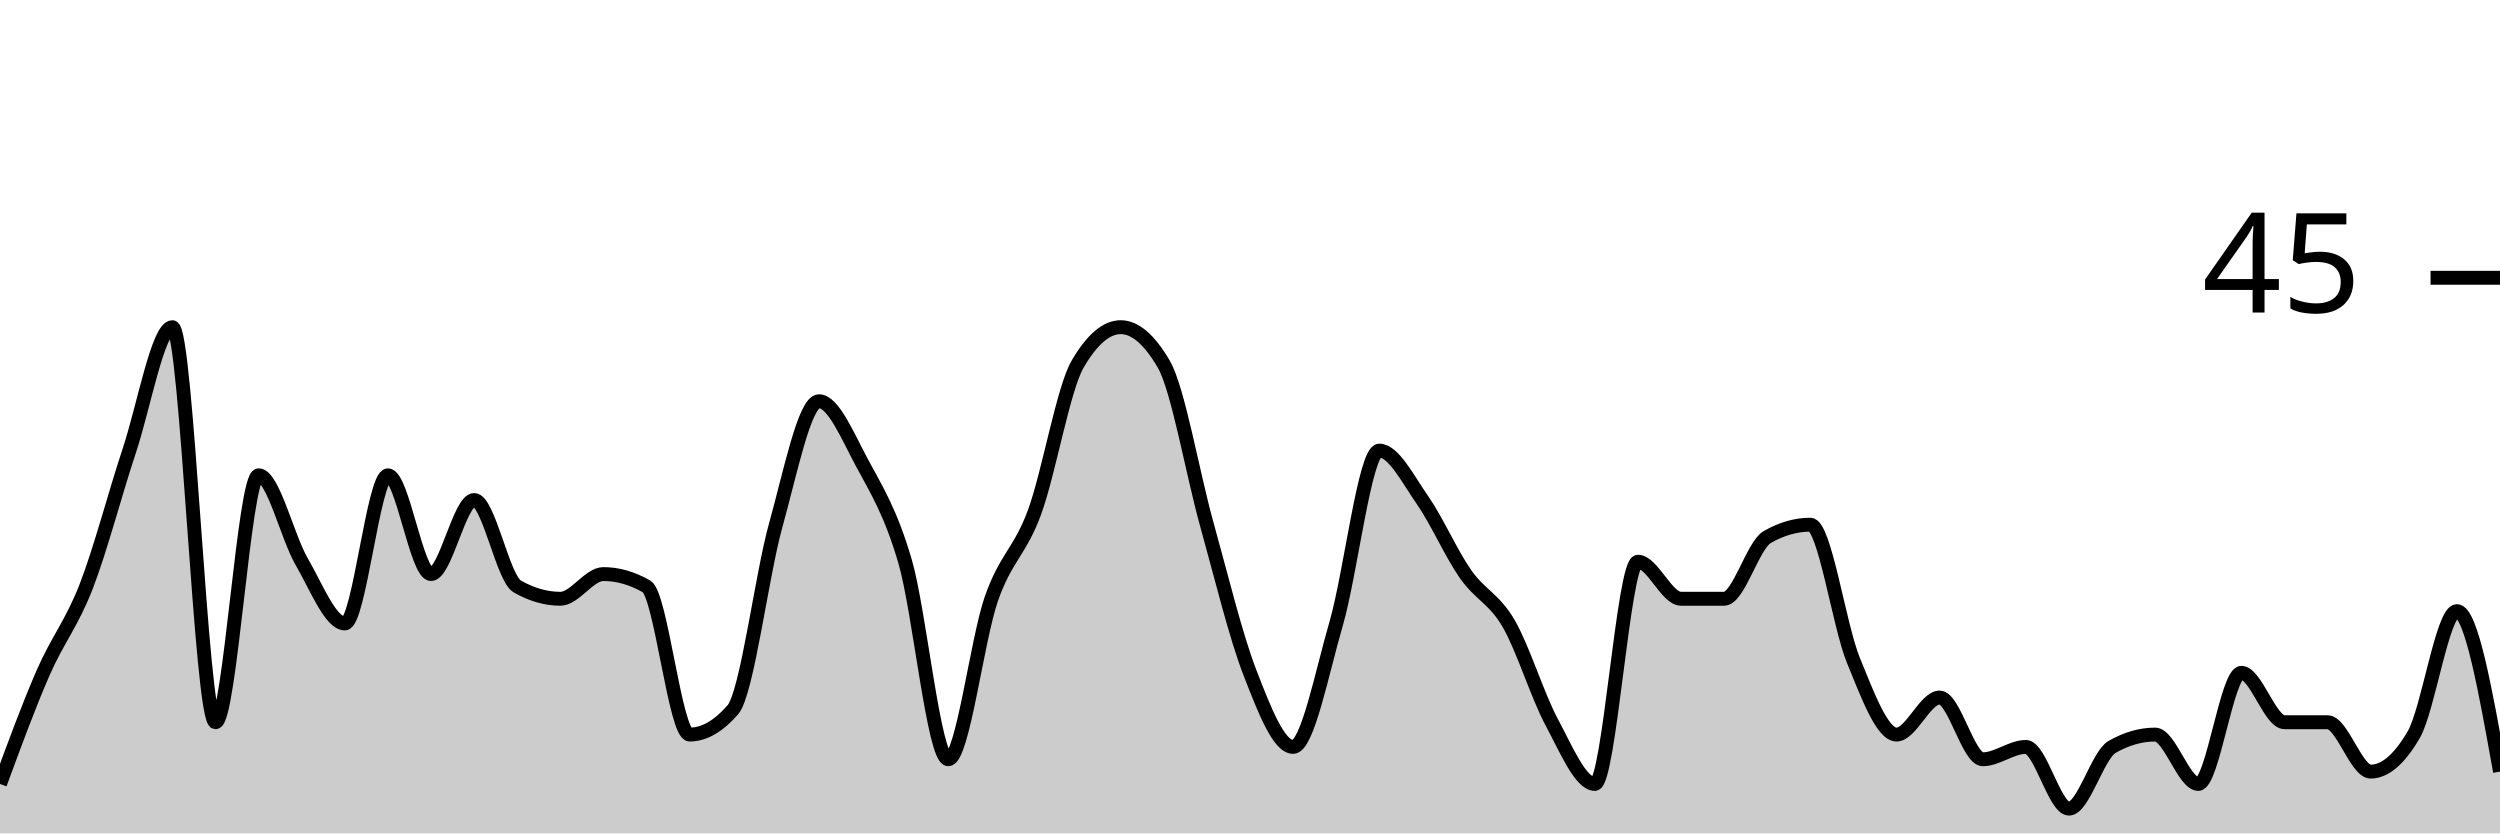
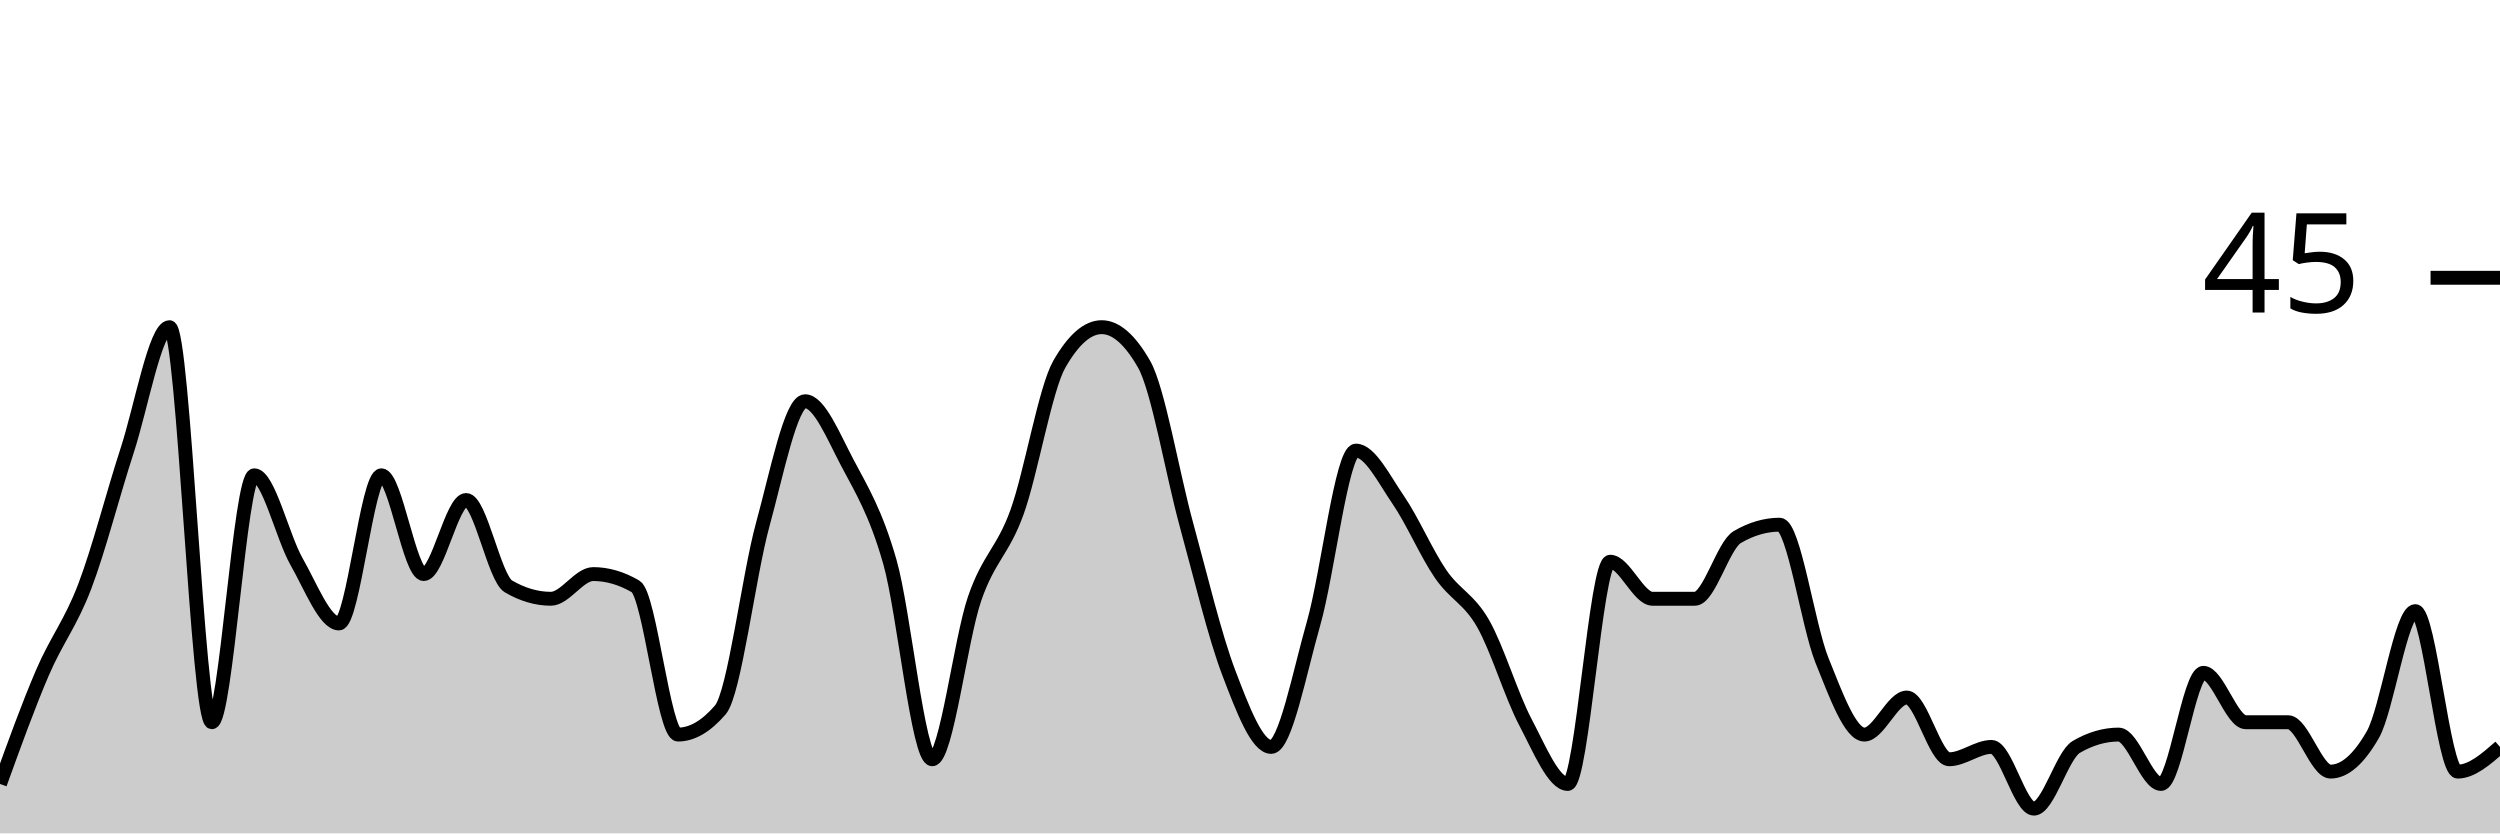
<svg xmlns="http://www.w3.org/2000/svg" viewBox="0 0 180 60">
  <g transform="translate(0,20)">
-     <path class="area" fill="rgba(0, 0, 0, 0.2)" d="M0,36.444C1.034,33.63,2.069,30.815,3.103,28.444C4.138,26.074,5.172,24.889,6.207,22.222C7.241,19.556,8.276,15.556,9.31,12.444C10.345,9.333,11.379,3.556,12.414,3.556C13.448,3.556,14.483,32,15.517,32C16.552,32,17.586,14.222,18.621,14.222C19.655,14.222,20.69,18.667,21.724,20.444C22.759,22.222,23.793,24.889,24.828,24.889C25.862,24.889,26.897,14.222,27.931,14.222C28.966,14.222,30,21.333,31.034,21.333C32.069,21.333,33.103,16,34.138,16C35.172,16,36.207,21.63,37.241,22.222C38.276,22.815,39.31,23.111,40.345,23.111C41.379,23.111,42.414,21.333,43.448,21.333C44.483,21.333,45.517,21.63,46.552,22.222C47.586,22.815,48.621,32.889,49.655,32.889C50.69,32.889,51.724,32.296,52.759,31.111C53.793,29.926,54.828,21.481,55.862,17.778C56.897,14.074,57.931,8.889,58.966,8.889C60,8.889,61.034,11.407,62.069,13.333C63.103,15.259,64.138,16.889,65.172,20.444C66.207,24,67.241,34.667,68.276,34.667C69.31,34.667,70.345,26.074,71.379,23.111C72.414,20.148,73.448,19.704,74.483,16.889C75.517,14.074,76.552,8,77.586,6.222C78.621,4.444,79.655,3.556,80.69,3.556C81.724,3.556,82.759,4.444,83.793,6.222C84.828,8,85.862,14.074,86.897,17.778C87.931,21.481,88.966,25.778,90,28.444C91.034,31.111,92.069,33.778,93.103,33.778C94.138,33.778,95.172,28.444,96.207,24.889C97.241,21.333,98.276,12.444,99.31,12.444C100.345,12.444,101.379,14.519,102.414,16C103.448,17.481,104.483,19.852,105.517,21.333C106.552,22.815,107.586,23.111,108.621,24.889C109.655,26.667,110.69,30.074,111.724,32C112.759,33.926,113.793,36.444,114.828,36.444C115.862,36.444,116.897,20.444,117.931,20.444C118.966,20.444,120,23.111,121.034,23.111C122.069,23.111,123.103,23.111,124.138,23.111C125.172,23.111,126.207,19.259,127.241,18.667C128.276,18.074,129.31,17.778,130.345,17.778C131.379,17.778,132.414,25.037,133.448,27.556C134.483,30.074,135.517,32.889,136.552,32.889C137.586,32.889,138.621,30.222,139.655,30.222C140.69,30.222,141.724,34.667,142.759,34.667C143.793,34.667,144.828,33.778,145.862,33.778C146.897,33.778,147.931,38.222,148.966,38.222C150,38.222,151.034,34.37,152.069,33.778C153.103,33.185,154.138,32.889,155.172,32.889C156.207,32.889,157.241,36.444,158.276,36.444C159.31,36.444,160.345,28.444,161.379,28.444C162.414,28.444,163.448,32,164.483,32C165.517,32,166.552,32,167.586,32C168.621,32,169.655,35.556,170.69,35.556C171.724,35.556,172.759,34.667,173.793,32.889C174.828,31.111,175.862,24,176.897,24C177.931,24,178.966,29.778,180,35.556L180,40C178.966,40,177.931,40,176.897,40C175.862,40,174.828,40,173.793,40C172.759,40,171.724,40,170.69,40C169.655,40,168.621,40,167.586,40C166.552,40,165.517,40,164.483,40C163.448,40,162.414,40,161.379,40C160.345,40,159.31,40,158.276,40C157.241,40,156.207,40,155.172,40C154.138,40,153.103,40,152.069,40C151.034,40,150,40,148.966,40C147.931,40,146.897,40,145.862,40C144.828,40,143.793,40,142.759,40C141.724,40,140.69,40,139.655,40C138.621,40,137.586,40,136.552,40C135.517,40,134.483,40,133.448,40C132.414,40,131.379,40,130.345,40C129.31,40,128.276,40,127.241,40C126.207,40,125.172,40,124.138,40C123.103,40,122.069,40,121.034,40C120,40,118.966,40,117.931,40C116.897,40,115.862,40,114.828,40C113.793,40,112.759,40,111.724,40C110.69,40,109.655,40,108.621,40C107.586,40,106.552,40,105.517,40C104.483,40,103.448,40,102.414,40C101.379,40,100.345,40,99.31,40C98.276,40,97.241,40,96.207,40C95.172,40,94.138,40,93.103,40C92.069,40,91.034,40,90,40C88.966,40,87.931,40,86.897,40C85.862,40,84.828,40,83.793,40C82.759,40,81.724,40,80.69,40C79.655,40,78.621,40,77.586,40C76.552,40,75.517,40,74.483,40C73.448,40,72.414,40,71.379,40C70.345,40,69.31,40,68.276,40C67.241,40,66.207,40,65.172,40C64.138,40,63.103,40,62.069,40C61.034,40,60,40,58.966,40C57.931,40,56.897,40,55.862,40C54.828,40,53.793,40,52.759,40C51.724,40,50.69,40,49.655,40C48.621,40,47.586,40,46.552,40C45.517,40,44.483,40,43.448,40C42.414,40,41.379,40,40.345,40C39.31,40,38.276,40,37.241,40C36.207,40,35.172,40,34.138,40C33.103,40,32.069,40,31.034,40C30,40,28.966,40,27.931,40C26.897,40,25.862,40,24.828,40C23.793,40,22.759,40,21.724,40C20.69,40,19.655,40,18.621,40C17.586,40,16.552,40,15.517,40C14.483,40,13.448,40,12.414,40C11.379,40,10.345,40,9.31,40C8.276,40,7.241,40,6.207,40C5.172,40,4.138,40,3.103,40C2.069,40,1.034,40,0,40Z" />
-     <path class="line" stroke="black" fill="none" d="M0,36.444C1.034,33.63,2.069,30.815,3.103,28.444C4.138,26.074,5.172,24.889,6.207,22.222C7.241,19.556,8.276,15.556,9.31,12.444C10.345,9.333,11.379,3.556,12.414,3.556C13.448,3.556,14.483,32,15.517,32C16.552,32,17.586,14.222,18.621,14.222C19.655,14.222,20.69,18.667,21.724,20.444C22.759,22.222,23.793,24.889,24.828,24.889C25.862,24.889,26.897,14.222,27.931,14.222C28.966,14.222,30,21.333,31.034,21.333C32.069,21.333,33.103,16,34.138,16C35.172,16,36.207,21.63,37.241,22.222C38.276,22.815,39.31,23.111,40.345,23.111C41.379,23.111,42.414,21.333,43.448,21.333C44.483,21.333,45.517,21.63,46.552,22.222C47.586,22.815,48.621,32.889,49.655,32.889C50.69,32.889,51.724,32.296,52.759,31.111C53.793,29.926,54.828,21.481,55.862,17.778C56.897,14.074,57.931,8.889,58.966,8.889C60,8.889,61.034,11.407,62.069,13.333C63.103,15.259,64.138,16.889,65.172,20.444C66.207,24,67.241,34.667,68.276,34.667C69.31,34.667,70.345,26.074,71.379,23.111C72.414,20.148,73.448,19.704,74.483,16.889C75.517,14.074,76.552,8,77.586,6.222C78.621,4.444,79.655,3.556,80.69,3.556C81.724,3.556,82.759,4.444,83.793,6.222C84.828,8,85.862,14.074,86.897,17.778C87.931,21.481,88.966,25.778,90,28.444C91.034,31.111,92.069,33.778,93.103,33.778C94.138,33.778,95.172,28.444,96.207,24.889C97.241,21.333,98.276,12.444,99.31,12.444C100.345,12.444,101.379,14.519,102.414,16C103.448,17.481,104.483,19.852,105.517,21.333C106.552,22.815,107.586,23.111,108.621,24.889C109.655,26.667,110.69,30.074,111.724,32C112.759,33.926,113.793,36.444,114.828,36.444C115.862,36.444,116.897,20.444,117.931,20.444C118.966,20.444,120,23.111,121.034,23.111C122.069,23.111,123.103,23.111,124.138,23.111C125.172,23.111,126.207,19.259,127.241,18.667C128.276,18.074,129.31,17.778,130.345,17.778C131.379,17.778,132.414,25.037,133.448,27.556C134.483,30.074,135.517,32.889,136.552,32.889C137.586,32.889,138.621,30.222,139.655,30.222C140.69,30.222,141.724,34.667,142.759,34.667C143.793,34.667,144.828,33.778,145.862,33.778C146.897,33.778,147.931,38.222,148.966,38.222C150,38.222,151.034,34.37,152.069,33.778C153.103,33.185,154.138,32.889,155.172,32.889C156.207,32.889,157.241,36.444,158.276,36.444C159.31,36.444,160.345,28.444,161.379,28.444C162.414,28.444,163.448,32,164.483,32C165.517,32,166.552,32,167.586,32C168.621,32,169.655,35.556,170.69,35.556C171.724,35.556,172.759,34.667,173.793,32.889C174.828,31.111,175.862,24,176.897,24C177.931,24,178.966,29.778,180,35.556" />
+     <path class="area" fill="rgba(0, 0, 0, 0.2)" d="M0,36.444C1.017,33.63,2.034,30.815,3.051,28.444C4.068,26.074,5.085,24.889,6.102,22.222C7.119,19.556,8.136,15.556,9.153,12.444C10.169,9.333,11.186,3.556,12.203,3.556C13.22,3.556,14.237,32,15.254,32C16.271,32,17.288,14.222,18.305,14.222C19.322,14.222,20.339,18.667,21.356,20.444C22.373,22.222,23.39,24.889,24.407,24.889C25.424,24.889,26.441,14.222,27.458,14.222C28.475,14.222,29.492,21.333,30.508,21.333C31.525,21.333,32.542,16,33.559,16C34.576,16,35.593,21.63,36.61,22.222C37.627,22.815,38.644,23.111,39.661,23.111C40.678,23.111,41.695,21.333,42.712,21.333C43.729,21.333,44.746,21.63,45.763,22.222C46.78,22.815,47.797,32.889,48.814,32.889C49.831,32.889,50.847,32.296,51.864,31.111C52.881,29.926,53.898,21.481,54.915,17.778C55.932,14.074,56.949,8.889,57.966,8.889C58.983,8.889,60,11.407,61.017,13.333C62.034,15.259,63.051,16.889,64.068,20.444C65.085,24,66.102,34.667,67.119,34.667C68.136,34.667,69.153,26.074,70.169,23.111C71.186,20.148,72.203,19.704,73.22,16.889C74.237,14.074,75.254,8,76.271,6.222C77.288,4.444,78.305,3.556,79.322,3.556C80.339,3.556,81.356,4.444,82.373,6.222C83.39,8,84.407,14.074,85.424,17.778C86.441,21.481,87.458,25.778,88.475,28.444C89.492,31.111,90.508,33.778,91.525,33.778C92.542,33.778,93.559,28.444,94.576,24.889C95.593,21.333,96.61,12.444,97.627,12.444C98.644,12.444,99.661,14.519,100.678,16C101.695,17.481,102.712,19.852,103.729,21.333C104.746,22.815,105.763,23.111,106.78,24.889C107.797,26.667,108.814,30.074,109.831,32C110.847,33.926,111.864,36.444,112.881,36.444C113.898,36.444,114.915,20.444,115.932,20.444C116.949,20.444,117.966,23.111,118.983,23.111C120,23.111,121.017,23.111,122.034,23.111C123.051,23.111,124.068,19.259,125.085,18.667C126.102,18.074,127.119,17.778,128.136,17.778C129.153,17.778,130.169,25.037,131.186,27.556C132.203,30.074,133.22,32.889,134.237,32.889C135.254,32.889,136.271,30.222,137.288,30.222C138.305,30.222,139.322,34.667,140.339,34.667C141.356,34.667,142.373,33.778,143.39,33.778C144.407,33.778,145.424,38.222,146.441,38.222C147.458,38.222,148.475,34.37,149.492,33.778C150.508,33.185,151.525,32.889,152.542,32.889C153.559,32.889,154.576,36.444,155.593,36.444C156.61,36.444,157.627,28.444,158.644,28.444C159.661,28.444,160.678,32,161.695,32C162.712,32,163.729,32,164.746,32C165.763,32,166.78,35.556,167.797,35.556C168.814,35.556,169.831,34.667,170.847,32.889C171.864,31.111,172.881,24,173.898,24C174.915,24,175.932,35.556,176.949,35.556C177.966,35.556,178.983,34.667,180,33.778L180,40C178.983,40,177.966,40,176.949,40C175.932,40,174.915,40,173.898,40C172.881,40,171.864,40,170.847,40C169.831,40,168.814,40,167.797,40C166.78,40,165.763,40,164.746,40C163.729,40,162.712,40,161.695,40C160.678,40,159.661,40,158.644,40C157.627,40,156.61,40,155.593,40C154.576,40,153.559,40,152.542,40C151.525,40,150.508,40,149.492,40C148.475,40,147.458,40,146.441,40C145.424,40,144.407,40,143.39,40C142.373,40,141.356,40,140.339,40C139.322,40,138.305,40,137.288,40C136.271,40,135.254,40,134.237,40C133.22,40,132.203,40,131.186,40C130.169,40,129.153,40,128.136,40C127.119,40,126.102,40,125.085,40C124.068,40,123.051,40,122.034,40C121.017,40,120,40,118.983,40C117.966,40,116.949,40,115.932,40C114.915,40,113.898,40,112.881,40C111.864,40,110.847,40,109.831,40C108.814,40,107.797,40,106.78,40C105.763,40,104.746,40,103.729,40C102.712,40,101.695,40,100.678,40C99.661,40,98.644,40,97.627,40C96.61,40,95.593,40,94.576,40C93.559,40,92.542,40,91.525,40C90.508,40,89.492,40,88.475,40C87.458,40,86.441,40,85.424,40C84.407,40,83.39,40,82.373,40C81.356,40,80.339,40,79.322,40C78.305,40,77.288,40,76.271,40C75.254,40,74.237,40,73.22,40C72.203,40,71.186,40,70.169,40C69.153,40,68.136,40,67.119,40C66.102,40,65.085,40,64.068,40C63.051,40,62.034,40,61.017,40C60,40,58.983,40,57.966,40C56.949,40,55.932,40,54.915,40C53.898,40,52.881,40,51.864,40C50.847,40,49.831,40,48.814,40C47.797,40,46.78,40,45.763,40C44.746,40,43.729,40,42.712,40C41.695,40,40.678,40,39.661,40C38.644,40,37.627,40,36.61,40C35.593,40,34.576,40,33.559,40C32.542,40,31.525,40,30.508,40C29.492,40,28.475,40,27.458,40C26.441,40,25.424,40,24.407,40C23.39,40,22.373,40,21.356,40C20.339,40,19.322,40,18.305,40C17.288,40,16.271,40,15.254,40C14.237,40,13.22,40,12.203,40C11.186,40,10.169,40,9.153,40C8.136,40,7.119,40,6.102,40C5.085,40,4.068,40,3.051,40C2.034,40,1.017,40,0,40Z" />
+     <path class="line" stroke="black" fill="none" d="M0,36.444C1.017,33.63,2.034,30.815,3.051,28.444C4.068,26.074,5.085,24.889,6.102,22.222C7.119,19.556,8.136,15.556,9.153,12.444C10.169,9.333,11.186,3.556,12.203,3.556C13.22,3.556,14.237,32,15.254,32C16.271,32,17.288,14.222,18.305,14.222C19.322,14.222,20.339,18.667,21.356,20.444C22.373,22.222,23.39,24.889,24.407,24.889C25.424,24.889,26.441,14.222,27.458,14.222C28.475,14.222,29.492,21.333,30.508,21.333C31.525,21.333,32.542,16,33.559,16C34.576,16,35.593,21.63,36.61,22.222C37.627,22.815,38.644,23.111,39.661,23.111C40.678,23.111,41.695,21.333,42.712,21.333C43.729,21.333,44.746,21.63,45.763,22.222C46.78,22.815,47.797,32.889,48.814,32.889C49.831,32.889,50.847,32.296,51.864,31.111C52.881,29.926,53.898,21.481,54.915,17.778C55.932,14.074,56.949,8.889,57.966,8.889C58.983,8.889,60,11.407,61.017,13.333C62.034,15.259,63.051,16.889,64.068,20.444C65.085,24,66.102,34.667,67.119,34.667C68.136,34.667,69.153,26.074,70.169,23.111C71.186,20.148,72.203,19.704,73.22,16.889C74.237,14.074,75.254,8,76.271,6.222C77.288,4.444,78.305,3.556,79.322,3.556C80.339,3.556,81.356,4.444,82.373,6.222C83.39,8,84.407,14.074,85.424,17.778C86.441,21.481,87.458,25.778,88.475,28.444C89.492,31.111,90.508,33.778,91.525,33.778C92.542,33.778,93.559,28.444,94.576,24.889C95.593,21.333,96.61,12.444,97.627,12.444C98.644,12.444,99.661,14.519,100.678,16C101.695,17.481,102.712,19.852,103.729,21.333C104.746,22.815,105.763,23.111,106.78,24.889C107.797,26.667,108.814,30.074,109.831,32C110.847,33.926,111.864,36.444,112.881,36.444C113.898,36.444,114.915,20.444,115.932,20.444C116.949,20.444,117.966,23.111,118.983,23.111C120,23.111,121.017,23.111,122.034,23.111C123.051,23.111,124.068,19.259,125.085,18.667C126.102,18.074,127.119,17.778,128.136,17.778C129.153,17.778,130.169,25.037,131.186,27.556C132.203,30.074,133.22,32.889,134.237,32.889C135.254,32.889,136.271,30.222,137.288,30.222C138.305,30.222,139.322,34.667,140.339,34.667C141.356,34.667,142.373,33.778,143.39,33.778C144.407,33.778,145.424,38.222,146.441,38.222C147.458,38.222,148.475,34.37,149.492,33.778C150.508,33.185,151.525,32.889,152.542,32.889C153.559,32.889,154.576,36.444,155.593,36.444C156.61,36.444,157.627,28.444,158.644,28.444C159.661,28.444,160.678,32,161.695,32C162.712,32,163.729,32,164.746,32C165.763,32,166.78,35.556,167.797,35.556C168.814,35.556,169.831,34.667,170.847,32.889C171.864,31.111,172.881,24,173.898,24C174.915,24,175.932,35.556,176.949,35.556C177.966,35.556,178.983,34.667,180,33.778" />
    <path class="axis-ceiling" stroke-width="1" stroke="black" fill="none" d="M175,0L180,0" />
    <text class="axis-ceiling-label" font-family="sans-serif" text-anchor="end" font-size="10px" x="170" y="2.5">45</text>
  </g>
</svg>
